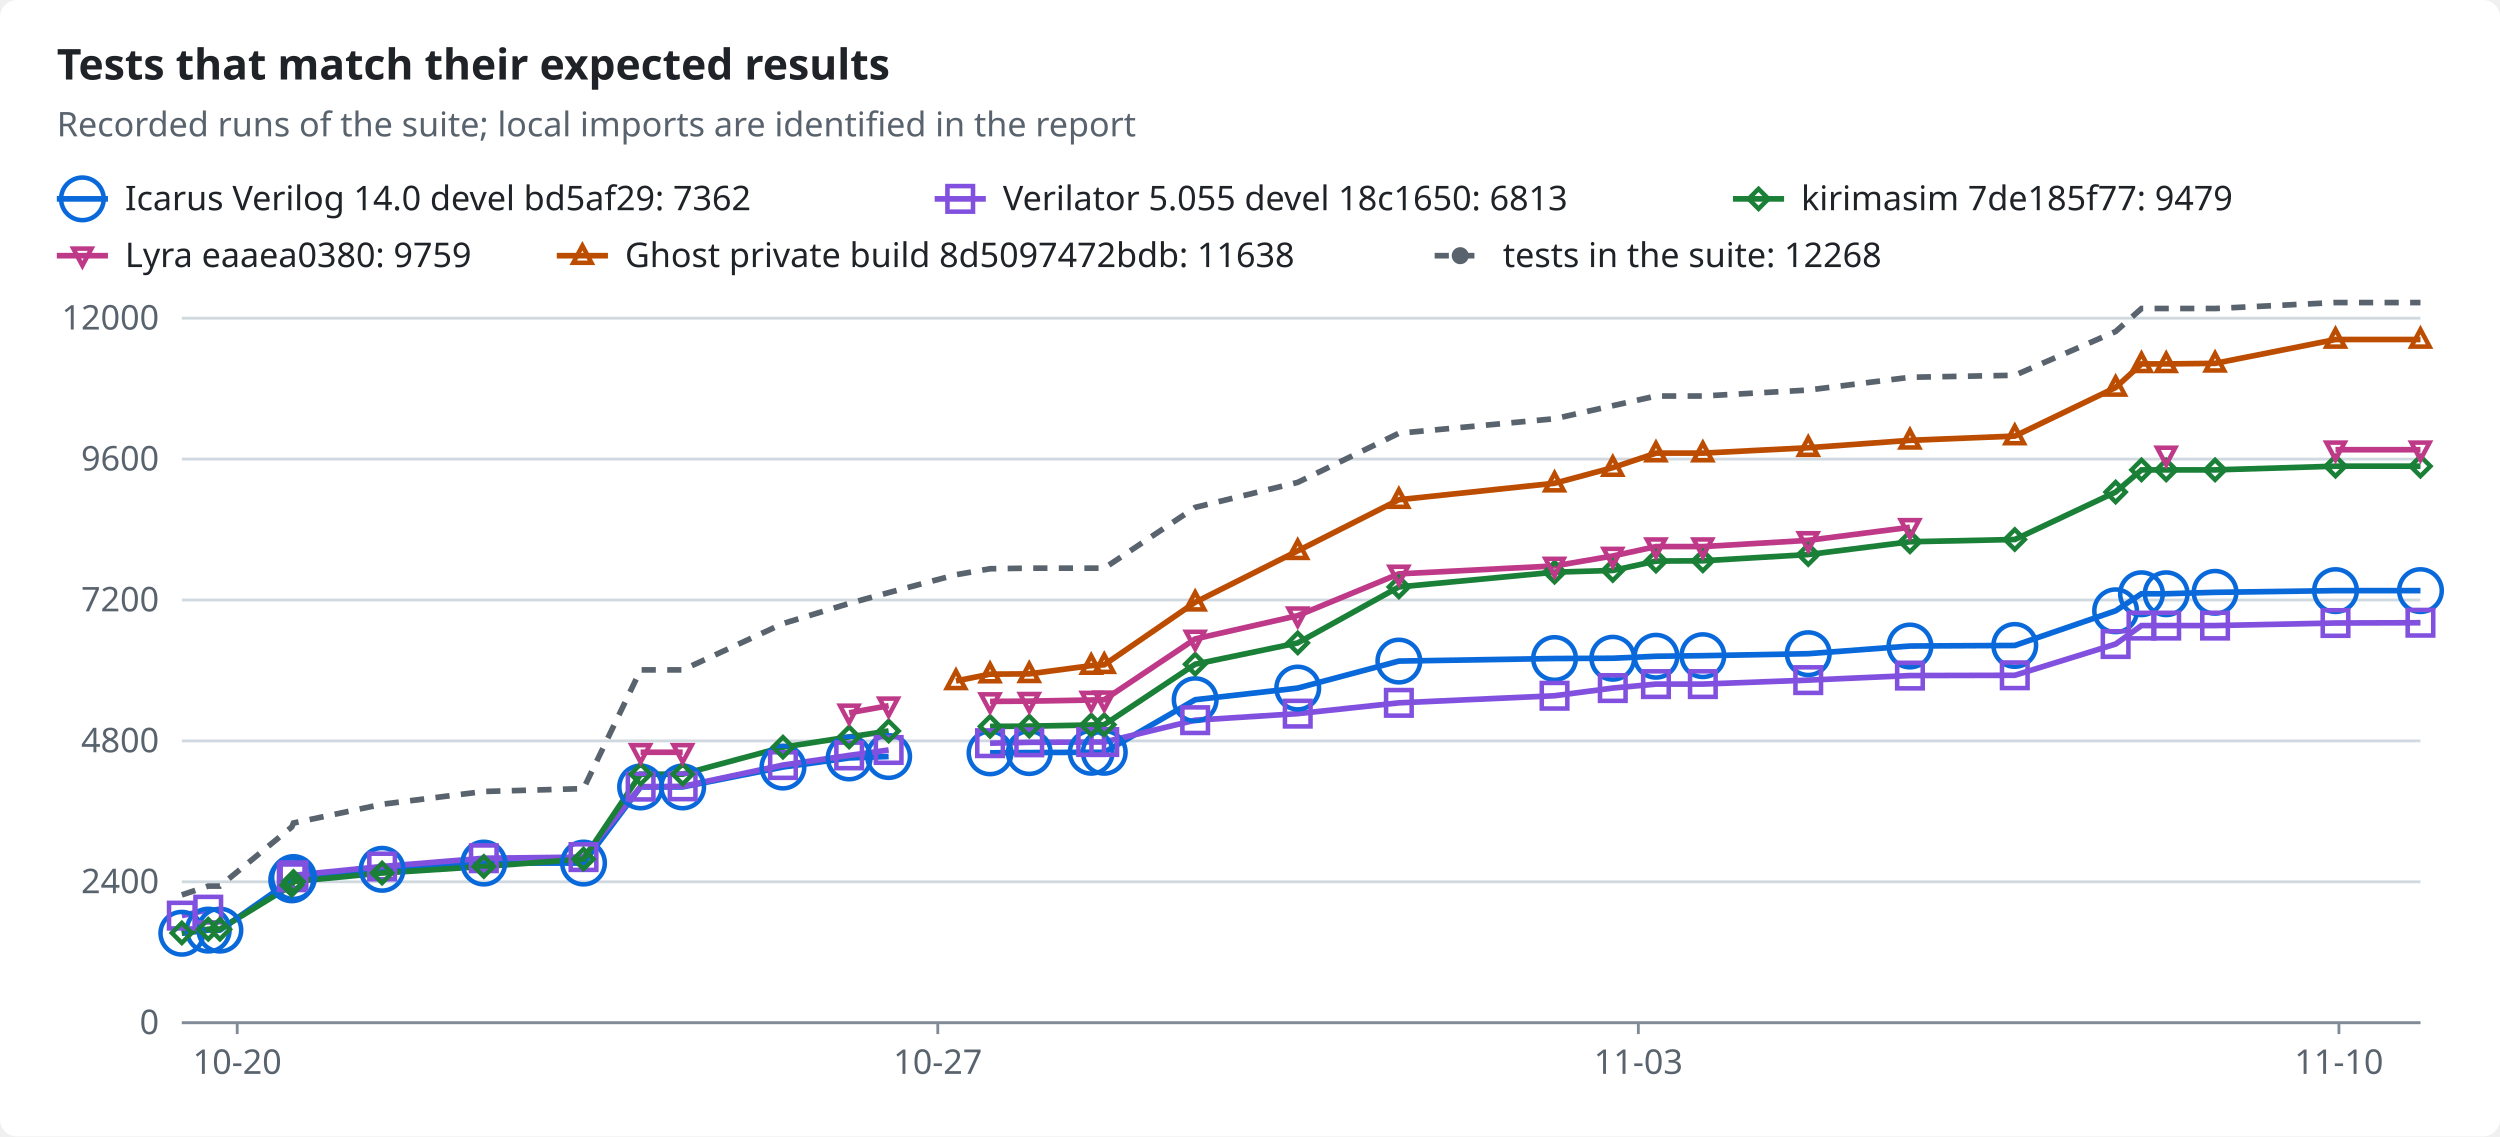
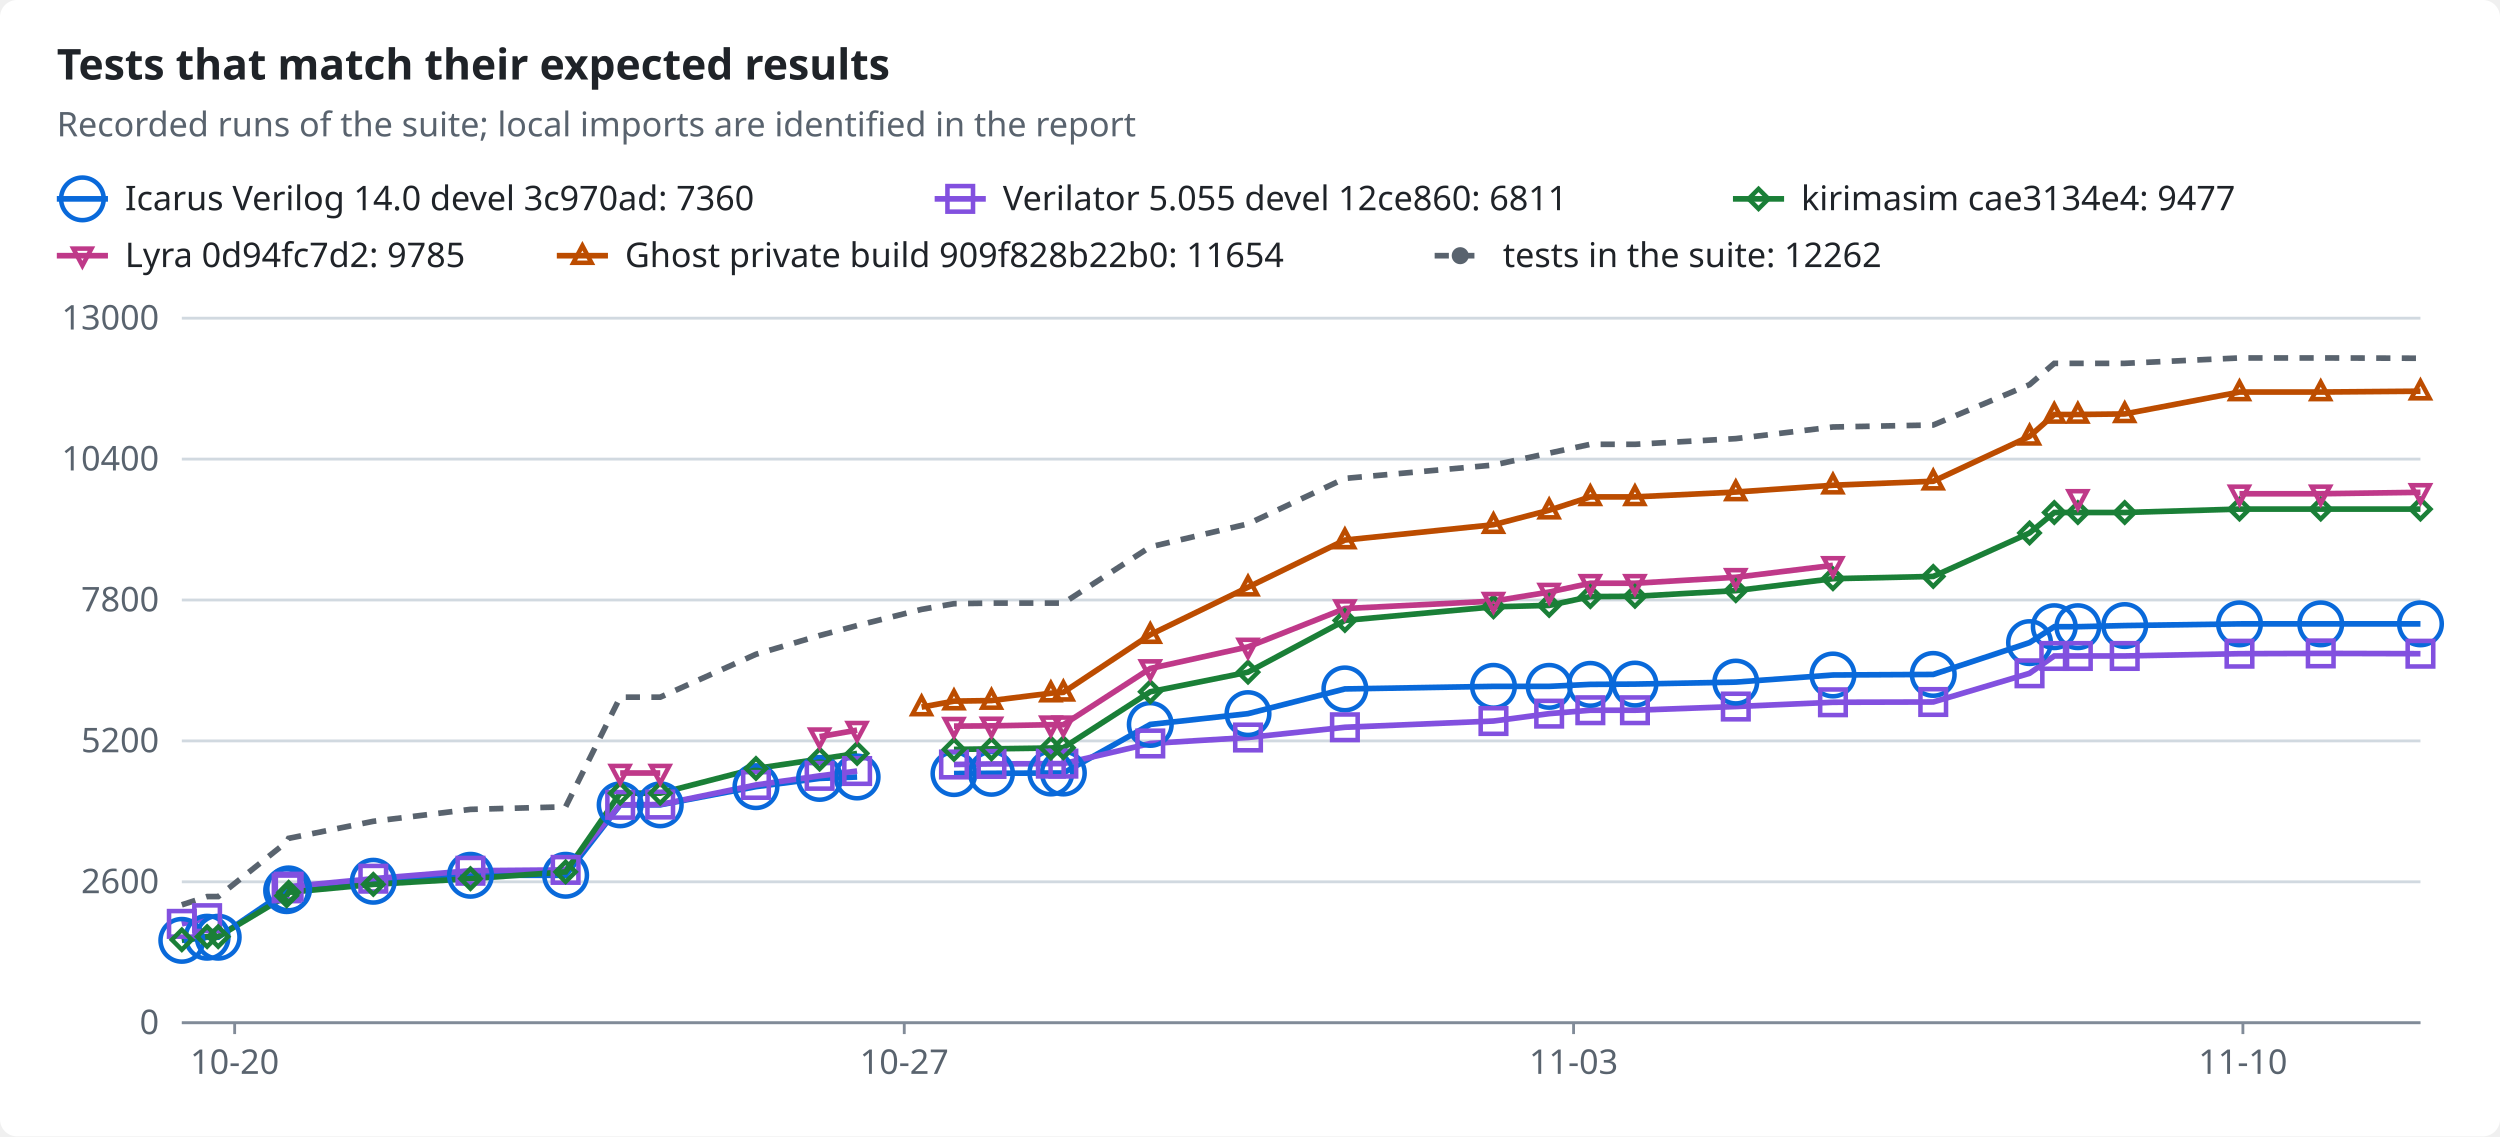
<svg xmlns="http://www.w3.org/2000/svg" width="880" height="400" viewBox="0 0 880 400" role="img">
  <style>text{font-family:-apple-system,BlinkMacSystemFont,"Segoe UI","Noto Sans",Helvetica,Arial,sans-serif;font-size:12px;fill:#1f2328;stroke:none}.bg{fill:#ffffff}.muted{fill:#59636e}.title{font-size:15px;font-weight:600}.grid{stroke:#d1d9e0;stroke-width:1}.axis{stroke:#818b98;stroke-width:1}.line{fill:none;stroke-width:2}.dashed{stroke-dasharray:5 4}.c-total{stroke:#59636e;fill:#59636e}.c-icarus{stroke:#0969da;fill:#0969da}.c-verilator{stroke:#8250df;fill:#8250df}.c-kirimasim{stroke:#1a7f37;fill:#1a7f37}.c-lyra{stroke:#bf3989;fill:#bf3989}.c-ghost{stroke:#bc4c00;fill:#bc4c00}.line{fill:none}.mk{fill:none;stroke-width:1.6}@media (prefers-color-scheme:dark){text{fill:#f0f6fc}.bg{fill:#0d1117}.muted{fill:#9198a1}.grid{stroke:#3d444d}.axis{stroke:#656c76}.c-total{stroke:#9198a1;fill:#9198a1}.c-icarus{stroke:#4493f8;fill:#4493f8}.c-verilator{stroke:#ab7df8;fill:#ab7df8}.c-kirimasim{stroke:#3fb950;fill:#3fb950}.c-lyra{stroke:#db61a2;fill:#db61a2}.c-ghost{stroke:#f0883e;fill:#f0883e}.line{fill:none}.mk{fill:none;stroke-width:1.6}}</style>
  <rect class="bg" width="880" height="400" rx="6" />
  <text x="20.0" y="28.0" class="title" text-anchor="start">Tests that match their expected results</text>
  <text x="20.0" y="48.0" class="muted" text-anchor="start">Recorded runs of the suite; local imports are identified in the report</text>
  <line class="line c-icarus" x1="20" x2="38" y1="70" y2="70" />
  <circle class="mk c-icarus" cx="29.0" cy="70.0" r="7.5" />
-   <text x="44.0" y="74.0" text-anchor="start">Icarus Verilog 14.0 devel bd5af29: 7362</text>
+   <text x="44.0" y="74.0" text-anchor="start">Icarus Verilog 14.0 devel 3c970ad: 7360</text>
  <line class="line c-verilator" x1="329" x2="347" y1="70" y2="70" />
  <rect class="mk c-verilator" x="333.5" y="65.5" width="9" height="9" />
-   <text x="353.0" y="74.0" text-anchor="start">Verilator 5.055 devel 18c1650: 6813</text>
+   <text x="353.0" y="74.0" text-anchor="start">Verilator 5.055 devel 12ce860: 6811</text>
  <line class="line c-kirimasim" x1="610" x2="628" y1="70" y2="70" />
  <polygon class="mk c-kirimasim" points="619.0,66.5 622.5,70.0 619.0,73.5 615.5,70.0" />
-   <text x="634.0" y="74.0" text-anchor="start">kirimasim 7de185f77: 9479</text>
+   <text x="634.0" y="74.0" text-anchor="start">kirimasim cae3134e4: 9477</text>
  <line class="line c-lyra" x1="20" x2="38" y1="90" y2="90" />
  <polygon class="mk c-lyra" points="29.0,93.5 32.2,87.5 25.8,87.5" />
-   <text x="44.0" y="94.0" text-anchor="start">Lyra eaaea0380: 9759</text>
+   <text x="44.0" y="94.0" text-anchor="start">Lyra 0d94fc7d2: 9785</text>
  <line class="line c-ghost" x1="196" x2="214" y1="90" y2="90" />
  <polygon class="mk c-ghost" points="205.0,86.5 208.2,92.5 201.8,92.5" />
-   <text x="220.0" y="94.0" text-anchor="start">Ghost private build 8d5097472bdb: 11638</text>
+   <text x="220.0" y="94.0" text-anchor="start">Ghost private build 909f828b22b0: 11654</text>
  <line class="line dashed c-total" x1="505" x2="523" y1="90" y2="90" />
  <circle class="c-total" cx="514.0" cy="90.0" r="2.5" />
-   <text x="529.0" y="94.0" text-anchor="start">tests in the suite: 12268</text>
+   <text x="529.0" y="94.0" text-anchor="start">tests in the suite: 12262</text>
  <line class="grid" x1="64" x2="852" y1="360.0" y2="360.0" />
  <text x="56.0" y="364.0" class="muted" text-anchor="end">0</text>
  <line class="grid" x1="64" x2="852" y1="310.4" y2="310.4" />
-   <text x="56.0" y="314.4" class="muted" text-anchor="end">2400</text>
+   <text x="56.0" y="314.4" class="muted" text-anchor="end">2600</text>
  <line class="grid" x1="64" x2="852" y1="260.8" y2="260.8" />
-   <text x="56.0" y="264.8" class="muted" text-anchor="end">4800</text>
+   <text x="56.0" y="264.8" class="muted" text-anchor="end">5200</text>
  <line class="grid" x1="64" x2="852" y1="211.2" y2="211.2" />
-   <text x="56.0" y="215.2" class="muted" text-anchor="end">7200</text>
+   <text x="56.0" y="215.2" class="muted" text-anchor="end">7800</text>
  <line class="grid" x1="64" x2="852" y1="161.6" y2="161.6" />
-   <text x="56.0" y="165.6" class="muted" text-anchor="end">9600</text>
+   <text x="56.0" y="165.6" class="muted" text-anchor="end">10400</text>
  <line class="grid" x1="64" x2="852" y1="112.0" y2="112.0" />
-   <text x="56.0" y="116.0" class="muted" text-anchor="end">12000</text>
+   <text x="56.0" y="116.0" class="muted" text-anchor="end">13000</text>
  <line class="axis" x1="64" x2="852" y1="360" y2="360" />
-   <line class="axis" x1="83.5" x2="83.5" y1="360" y2="364" />
-   <text x="83.5" y="378.0" class="muted" text-anchor="middle">10-20</text>
-   <line class="axis" x1="330.1" x2="330.1" y1="360" y2="364" />
-   <text x="330.1" y="378.0" class="muted" text-anchor="middle">10-27</text>
-   <line class="axis" x1="576.7" x2="576.7" y1="360" y2="364" />
-   <text x="576.7" y="378.0" class="muted" text-anchor="middle">11-03</text>
-   <line class="axis" x1="823.3" x2="823.3" y1="360" y2="364" />
-   <text x="823.3" y="378.0" class="muted" text-anchor="middle">11-10</text>
-   <polyline class="line c-icarus" points="64.0,328.5 73.3,327.4 77.4,327.4 102.7,309.7 103.3,308.9 134.5,306.0 170.3,303.8 205.4,303.8 225.5,277.0 240.3,277.0 275.6,270.0 298.9,266.8 312.8,266.3" />
-   <polyline class="line c-icarus" points="348.5,265.0 362.3,264.9 384.1,264.8 388.7,264.8 420.7,246.3 456.8,242.2 492.4,232.7 547.2,231.8 567.7,231.7 582.9,231.0 599.4,230.8 636.5,230.1 672.3,227.4 709.2,227.2 744.7,215.0 753.8,209.0 762.5,209.0 779.7,208.5 822.1,207.9 852.0,207.9" />
-   <polyline class="line c-verilator" points="64.0,322.3 73.3,320.2" />
-   <polyline class="line c-verilator" points="102.7,308.8 103.3,308.1 134.5,305.0 170.3,302.1 205.4,301.7 225.5,276.9 240.3,276.8 275.6,269.3 298.9,265.9 312.8,264.0" />
-   <polyline class="line c-verilator" points="348.5,261.6 362.3,261.3 384.1,261.2 388.7,261.2 420.7,253.5 456.8,251.2 492.4,247.4 547.2,244.9 567.7,242.2 582.9,240.8 599.4,240.8 636.5,239.4 672.3,237.8 709.2,237.7 744.7,226.7 753.8,220.2 762.5,220.2 779.7,220.2 822.1,219.3 852.0,219.2" />
-   <polyline class="line c-kirimasim" points="64.0,328.4 73.3,327.1 77.4,327.1 102.7,311.6 103.3,310.3 134.5,307.3 170.3,305.0 205.4,302.4 225.5,272.5 240.3,272.5 275.6,263.0 298.9,259.4 312.8,257.3" />
-   <polyline class="line c-kirimasim" points="348.5,255.7 362.3,255.6 384.1,255.2 388.7,255.1 420.7,233.8 456.8,226.3 492.4,206.6 547.2,201.4 567.7,200.8 582.9,197.5 599.4,197.4 636.5,195.2 672.3,190.7 709.2,189.9 744.7,173.2 753.8,165.4 762.5,165.4 779.7,165.4 822.1,164.1 852.0,164.1" />
-   <polyline class="line c-lyra" points="225.5,264.8 240.3,264.8" />
-   <polyline class="line c-lyra" points="298.9,250.9 312.8,248.4" />
-   <polyline class="line c-lyra" points="348.5,246.9 362.3,246.8 384.1,246.4 388.7,246.3 420.7,224.9 456.8,216.7 492.4,202.0 547.2,199.2 567.7,195.7 582.9,192.4 599.4,192.4 636.5,190.2 672.3,185.6" />
-   <polyline class="line c-lyra" points="822.1,158.3 852.0,158.3" />
-   <polyline class="line c-ghost" points="336.5,239.7 348.5,237.3 362.3,237.2 384.1,234.3 388.7,234.0 420.7,212.0 456.8,193.9 492.4,175.9 547.2,170.1 567.7,164.6 582.9,159.5 599.4,159.5 636.5,157.6 672.3,155.0 709.2,153.5 744.7,136.4 753.8,128.1 762.5,128.1 779.7,127.9 822.1,119.5 852.0,119.5" />
-   <polyline class="line dashed c-total" points="64.0,315.0 73.3,311.9 77.4,311.9 102.7,291.1 103.3,289.7 134.5,283.1 170.3,278.6 205.4,277.6 225.5,235.8 240.3,235.8 275.6,219.5 298.9,212.4 312.8,208.6 336.5,202.3 348.5,200.2 362.3,200.0 384.1,200.0 388.7,200.0 420.7,178.6 456.8,169.8 492.4,152.5 547.2,147.4 567.7,142.8 582.9,139.4 599.4,139.4 636.5,137.3 672.3,132.8 709.2,132.1 744.7,116.7 753.8,108.6 762.5,108.6 779.7,108.6 822.1,106.5 852.0,106.5" />
-   <circle class="mk c-icarus" cx="64.0" cy="328.5" r="7.5" />
-   <circle class="mk c-icarus" cx="73.3" cy="327.4" r="7.5" />
-   <circle class="mk c-icarus" cx="77.4" cy="327.4" r="7.5" />
-   <circle class="mk c-icarus" cx="102.7" cy="309.7" r="7.5" />
-   <circle class="mk c-icarus" cx="103.3" cy="308.9" r="7.5" />
-   <circle class="mk c-icarus" cx="134.5" cy="306.0" r="7.5" />
-   <circle class="mk c-icarus" cx="170.3" cy="303.8" r="7.5" />
-   <circle class="mk c-icarus" cx="205.4" cy="303.8" r="7.5" />
-   <circle class="mk c-icarus" cx="225.5" cy="277.0" r="7.5" />
-   <circle class="mk c-icarus" cx="240.3" cy="277.0" r="7.5" />
-   <circle class="mk c-icarus" cx="275.6" cy="270.0" r="7.5" />
-   <circle class="mk c-icarus" cx="298.9" cy="266.8" r="7.5" />
-   <circle class="mk c-icarus" cx="312.8" cy="266.3" r="7.5" />
-   <circle class="mk c-icarus" cx="348.5" cy="265.0" r="7.5" />
-   <circle class="mk c-icarus" cx="362.3" cy="264.9" r="7.5" />
-   <circle class="mk c-icarus" cx="384.1" cy="264.8" r="7.5" />
-   <circle class="mk c-icarus" cx="388.7" cy="264.8" r="7.5" />
-   <circle class="mk c-icarus" cx="420.7" cy="246.3" r="7.5" />
-   <circle class="mk c-icarus" cx="456.8" cy="242.2" r="7.5" />
-   <circle class="mk c-icarus" cx="492.4" cy="232.7" r="7.5" />
-   <circle class="mk c-icarus" cx="547.2" cy="231.8" r="7.5" />
-   <circle class="mk c-icarus" cx="567.7" cy="231.7" r="7.5" />
-   <circle class="mk c-icarus" cx="582.9" cy="231.0" r="7.5" />
-   <circle class="mk c-icarus" cx="599.4" cy="230.8" r="7.5" />
-   <circle class="mk c-icarus" cx="636.5" cy="230.1" r="7.5" />
-   <circle class="mk c-icarus" cx="672.3" cy="227.4" r="7.5" />
-   <circle class="mk c-icarus" cx="709.2" cy="227.2" r="7.5" />
-   <circle class="mk c-icarus" cx="744.7" cy="215.0" r="7.5" />
-   <circle class="mk c-icarus" cx="753.8" cy="209.0" r="7.5" />
-   <circle class="mk c-icarus" cx="762.5" cy="209.0" r="7.5" />
-   <circle class="mk c-icarus" cx="779.7" cy="208.5" r="7.5" />
-   <circle class="mk c-icarus" cx="822.1" cy="207.9" r="7.5" />
-   <circle class="mk c-icarus" cx="852.0" cy="207.9" r="7.5" />
-   <rect class="mk c-verilator" x="59.5" y="317.8" width="9" height="9" />
-   <rect class="mk c-verilator" x="68.8" y="315.7" width="9" height="9" />
-   <rect class="mk c-verilator" x="98.2" y="304.3" width="9" height="9" />
-   <rect class="mk c-verilator" x="98.8" y="303.6" width="9" height="9" />
-   <rect class="mk c-verilator" x="130.0" y="300.5" width="9" height="9" />
-   <rect class="mk c-verilator" x="165.8" y="297.6" width="9" height="9" />
-   <rect class="mk c-verilator" x="200.9" y="297.2" width="9" height="9" />
-   <rect class="mk c-verilator" x="221.0" y="272.4" width="9" height="9" />
-   <rect class="mk c-verilator" x="235.8" y="272.3" width="9" height="9" />
-   <rect class="mk c-verilator" x="271.1" y="264.8" width="9" height="9" />
-   <rect class="mk c-verilator" x="294.4" y="261.4" width="9" height="9" />
-   <rect class="mk c-verilator" x="308.3" y="259.5" width="9" height="9" />
-   <rect class="mk c-verilator" x="344.0" y="257.1" width="9" height="9" />
-   <rect class="mk c-verilator" x="357.8" y="256.8" width="9" height="9" />
-   <rect class="mk c-verilator" x="379.6" y="256.7" width="9" height="9" />
-   <rect class="mk c-verilator" x="384.2" y="256.7" width="9" height="9" />
-   <rect class="mk c-verilator" x="416.2" y="249.0" width="9" height="9" />
-   <rect class="mk c-verilator" x="452.3" y="246.7" width="9" height="9" />
-   <rect class="mk c-verilator" x="487.9" y="242.9" width="9" height="9" />
-   <rect class="mk c-verilator" x="542.7" y="240.4" width="9" height="9" />
-   <rect class="mk c-verilator" x="563.2" y="237.7" width="9" height="9" />
-   <rect class="mk c-verilator" x="578.4" y="236.3" width="9" height="9" />
-   <rect class="mk c-verilator" x="594.9" y="236.3" width="9" height="9" />
-   <rect class="mk c-verilator" x="632.0" y="234.9" width="9" height="9" />
-   <rect class="mk c-verilator" x="667.8" y="233.3" width="9" height="9" />
-   <rect class="mk c-verilator" x="704.7" y="233.2" width="9" height="9" />
-   <rect class="mk c-verilator" x="740.2" y="222.2" width="9" height="9" />
-   <rect class="mk c-verilator" x="749.3" y="215.7" width="9" height="9" />
-   <rect class="mk c-verilator" x="758.0" y="215.7" width="9" height="9" />
-   <rect class="mk c-verilator" x="775.2" y="215.7" width="9" height="9" />
-   <rect class="mk c-verilator" x="817.6" y="214.8" width="9" height="9" />
-   <rect class="mk c-verilator" x="847.5" y="214.7" width="9" height="9" />
-   <polygon class="mk c-kirimasim" points="64.0,324.9 67.5,328.4 64.0,331.9 60.5,328.4" />
-   <polygon class="mk c-kirimasim" points="73.3,323.6 76.8,327.1 73.3,330.6 69.8,327.1" />
-   <polygon class="mk c-kirimasim" points="77.4,323.6 80.9,327.1 77.4,330.6 73.9,327.1" />
-   <polygon class="mk c-kirimasim" points="102.7,308.1 106.2,311.6 102.7,315.1 99.2,311.6" />
-   <polygon class="mk c-kirimasim" points="103.3,306.8 106.8,310.3 103.3,313.8 99.8,310.3" />
-   <polygon class="mk c-kirimasim" points="134.5,303.8 138.0,307.3 134.5,310.8 131.0,307.3" />
-   <polygon class="mk c-kirimasim" points="170.3,301.5 173.8,305.0 170.3,308.5 166.8,305.0" />
-   <polygon class="mk c-kirimasim" points="205.4,298.9 208.9,302.4 205.4,305.9 201.9,302.4" />
-   <polygon class="mk c-kirimasim" points="225.5,269.0 229.0,272.5 225.5,276.0 222.0,272.5" />
-   <polygon class="mk c-kirimasim" points="240.3,269.0 243.8,272.5 240.3,276.0 236.8,272.5" />
-   <polygon class="mk c-kirimasim" points="275.6,259.5 279.1,263.0 275.6,266.5 272.1,263.0" />
-   <polygon class="mk c-kirimasim" points="298.9,255.9 302.4,259.4 298.9,262.9 295.4,259.4" />
-   <polygon class="mk c-kirimasim" points="312.8,253.8 316.3,257.3 312.8,260.8 309.3,257.3" />
-   <polygon class="mk c-kirimasim" points="348.5,252.2 352.0,255.7 348.5,259.2 345.0,255.7" />
-   <polygon class="mk c-kirimasim" points="362.3,252.1 365.8,255.6 362.3,259.1 358.8,255.6" />
-   <polygon class="mk c-kirimasim" points="384.1,251.7 387.6,255.2 384.1,258.7 380.6,255.2" />
-   <polygon class="mk c-kirimasim" points="388.7,251.6 392.2,255.1 388.7,258.6 385.2,255.1" />
-   <polygon class="mk c-kirimasim" points="420.7,230.3 424.2,233.8 420.7,237.3 417.2,233.8" />
-   <polygon class="mk c-kirimasim" points="456.8,222.8 460.3,226.3 456.8,229.8 453.3,226.3" />
-   <polygon class="mk c-kirimasim" points="492.4,203.1 495.9,206.6 492.4,210.1 488.9,206.6" />
-   <polygon class="mk c-kirimasim" points="547.2,197.9 550.7,201.4 547.2,204.9 543.7,201.4" />
-   <polygon class="mk c-kirimasim" points="567.7,197.3 571.2,200.8 567.7,204.3 564.2,200.8" />
-   <polygon class="mk c-kirimasim" points="582.9,194.0 586.4,197.5 582.9,201.0 579.4,197.5" />
-   <polygon class="mk c-kirimasim" points="599.4,193.9 602.9,197.4 599.4,200.9 595.9,197.4" />
-   <polygon class="mk c-kirimasim" points="636.5,191.7 640.0,195.2 636.5,198.7 633.0,195.2" />
-   <polygon class="mk c-kirimasim" points="672.3,187.2 675.8,190.7 672.3,194.2 668.8,190.7" />
-   <polygon class="mk c-kirimasim" points="709.2,186.4 712.7,189.9 709.2,193.4 705.7,189.9" />
-   <polygon class="mk c-kirimasim" points="744.7,169.7 748.2,173.2 744.7,176.7 741.2,173.2" />
-   <polygon class="mk c-kirimasim" points="753.8,161.9 757.3,165.4 753.8,168.9 750.3,165.4" />
-   <polygon class="mk c-kirimasim" points="762.5,161.9 766.0,165.4 762.5,168.9 759.0,165.4" />
-   <polygon class="mk c-kirimasim" points="779.7,161.9 783.2,165.4 779.7,168.9 776.2,165.4" />
-   <polygon class="mk c-kirimasim" points="822.1,160.6 825.6,164.1 822.1,167.6 818.6,164.1" />
-   <polygon class="mk c-kirimasim" points="852.0,160.6 855.5,164.1 852.0,167.6 848.5,164.1" />
-   <polygon class="mk c-lyra" points="225.5,268.3 228.7,262.3 222.3,262.3" />
-   <polygon class="mk c-lyra" points="240.3,268.3 243.5,262.3 237.1,262.3" />
-   <polygon class="mk c-lyra" points="298.9,254.4 302.1,248.4 295.7,248.4" />
-   <polygon class="mk c-lyra" points="312.8,251.9 316.0,245.9 309.6,245.9" />
-   <polygon class="mk c-lyra" points="348.5,250.4 351.7,244.4 345.3,244.4" />
-   <polygon class="mk c-lyra" points="362.3,250.3 365.5,244.3 359.1,244.3" />
-   <polygon class="mk c-lyra" points="384.1,249.9 387.3,243.9 380.9,243.9" />
-   <polygon class="mk c-lyra" points="388.7,249.8 391.9,243.8 385.5,243.8" />
-   <polygon class="mk c-lyra" points="420.7,228.4 423.9,222.4 417.5,222.4" />
-   <polygon class="mk c-lyra" points="456.8,220.2 460.0,214.2 453.6,214.2" />
-   <polygon class="mk c-lyra" points="492.4,205.5 495.6,199.5 489.2,199.5" />
-   <polygon class="mk c-lyra" points="547.2,202.7 550.4,196.7 544.0,196.7" />
-   <polygon class="mk c-lyra" points="567.7,199.2 570.9,193.2 564.5,193.2" />
-   <polygon class="mk c-lyra" points="582.9,195.9 586.1,189.9 579.7,189.9" />
-   <polygon class="mk c-lyra" points="599.4,195.9 602.6,189.9 596.2,189.9" />
-   <polygon class="mk c-lyra" points="636.5,193.7 639.7,187.7 633.3,187.7" />
-   <polygon class="mk c-lyra" points="672.3,189.1 675.5,183.1 669.1,183.1" />
-   <polygon class="mk c-lyra" points="762.5,163.6 765.7,157.6 759.3,157.6" />
-   <polygon class="mk c-lyra" points="822.1,161.8 825.3,155.8 818.9,155.8" />
-   <polygon class="mk c-lyra" points="852.0,161.8 855.2,155.8 848.8,155.8" />
-   <polygon class="mk c-ghost" points="336.5,236.2 339.7,242.2 333.3,242.2" />
-   <polygon class="mk c-ghost" points="348.5,233.8 351.7,239.8 345.3,239.8" />
-   <polygon class="mk c-ghost" points="362.3,233.7 365.5,239.7 359.1,239.7" />
-   <polygon class="mk c-ghost" points="384.1,230.8 387.3,236.8 380.9,236.8" />
-   <polygon class="mk c-ghost" points="388.7,230.5 391.9,236.5 385.5,236.5" />
-   <polygon class="mk c-ghost" points="420.7,208.5 423.9,214.5 417.5,214.5" />
-   <polygon class="mk c-ghost" points="456.8,190.4 460.0,196.4 453.6,196.4" />
-   <polygon class="mk c-ghost" points="492.4,172.4 495.6,178.4 489.2,178.4" />
-   <polygon class="mk c-ghost" points="547.2,166.6 550.4,172.6 544.0,172.6" />
-   <polygon class="mk c-ghost" points="567.7,161.1 570.9,167.1 564.5,167.1" />
-   <polygon class="mk c-ghost" points="582.9,156.0 586.1,162.0 579.7,162.0" />
-   <polygon class="mk c-ghost" points="599.4,156.0 602.6,162.0 596.2,162.0" />
-   <polygon class="mk c-ghost" points="636.5,154.1 639.7,160.1 633.3,160.1" />
-   <polygon class="mk c-ghost" points="672.3,151.5 675.5,157.5 669.1,157.5" />
-   <polygon class="mk c-ghost" points="709.2,150.0 712.4,156.0 706.0,156.0" />
-   <polygon class="mk c-ghost" points="744.7,132.9 747.9,138.9 741.5,138.9" />
-   <polygon class="mk c-ghost" points="753.8,124.6 757.0,130.6 750.6,130.6" />
-   <polygon class="mk c-ghost" points="762.5,124.6 765.7,130.6 759.3,130.6" />
-   <polygon class="mk c-ghost" points="779.7,124.4 782.9,130.4 776.5,130.4" />
-   <polygon class="mk c-ghost" points="822.1,116.0 825.3,122.0 818.9,122.0" />
-   <polygon class="mk c-ghost" points="852.0,116.0 855.2,122.0 848.8,122.0" />
+   <line class="axis" x1="82.6" x2="82.6" y1="360" y2="364" />
+   <text x="82.6" y="378.0" class="muted" text-anchor="middle">10-20</text>
+   <line class="axis" x1="318.3" x2="318.3" y1="360" y2="364" />
+   <text x="318.3" y="378.0" class="muted" text-anchor="middle">10-27</text>
+   <line class="axis" x1="553.9" x2="553.9" y1="360" y2="364" />
+   <text x="553.9" y="378.0" class="muted" text-anchor="middle">11-03</text>
+   <line class="axis" x1="789.5" x2="789.5" y1="360" y2="364" />
+   <text x="789.5" y="378.0" class="muted" text-anchor="middle">11-10</text>
+   <polyline class="line c-icarus" points="64.0,331.0 72.9,329.9 76.8,329.9 100.9,313.5 101.6,312.9 131.4,310.2 165.6,308.1 199.1,308.1 218.3,283.3 232.4,283.3 266.1,276.9 288.5,274.0 301.7,273.5" />
+   <polyline class="line c-icarus" points="335.8,272.3 349.0,272.2 369.9,272.1 374.3,272.1 404.9,255.0 439.3,251.2 473.4,242.5 525.7,241.6 545.3,241.6 559.8,240.9 575.5,240.8 611.0,240.1 645.2,237.6 680.5,237.4 714.4,226.2 723.1,220.6 731.4,220.6 747.9,220.2 788.3,219.6 816.9,219.6 852.0,219.6" />
+   <polyline class="line c-verilator" points="64.0,325.2 72.9,323.2" />
+   <polyline class="line c-verilator" points="100.9,312.7 101.6,312.1 131.4,309.3 165.6,306.5 199.1,306.2 218.3,283.3 232.4,283.2 266.1,276.3 288.5,273.1 301.7,271.4" />
+   <polyline class="line c-verilator" points="335.8,269.1 349.0,268.9 369.9,268.8 374.3,268.8 404.9,261.7 439.3,259.6 473.4,256.0 525.7,253.8 545.3,251.2 559.8,250.0 575.5,250.0 611.0,248.7 645.2,247.2 680.5,247.1 714.4,237.0 723.1,230.9 731.4,230.9 747.9,230.9 788.3,230.1 816.9,230.0 852.0,230.1" />
+   <polyline class="line c-kirimasim" points="64.0,330.8 72.9,329.7 76.8,329.7 100.9,315.3 101.6,314.1 131.4,311.3 165.6,309.3 199.1,306.9 218.3,279.2 232.4,279.2 266.1,270.5 288.5,267.2 301.7,265.2" />
+   <polyline class="line c-kirimasim" points="335.8,263.8 349.0,263.6 369.9,263.3 374.3,263.2 404.9,243.5 439.3,236.6 473.4,218.4 525.7,213.6 545.3,213.1 559.8,210.0 575.5,209.9 611.0,207.9 645.2,203.7 680.5,202.9 714.4,187.6 723.1,180.4 731.4,180.4 747.9,180.4 788.3,179.2 816.9,179.2 852.0,179.2" />
+   <polyline class="line c-lyra" points="218.3,272.1 232.4,272.1" />
+   <polyline class="line c-lyra" points="288.5,259.3 301.7,257.0" />
+   <polyline class="line c-lyra" points="335.8,255.6 349.0,255.5 369.9,255.1 374.3,255.1 404.9,235.3 439.3,227.7 473.4,214.2 525.7,211.6 545.3,208.4 559.8,205.3 575.5,205.3 611.0,203.2 645.2,199.0" />
+   <polyline class="line c-lyra" points="788.3,173.8 816.9,173.8 852.0,173.3" />
+   <polyline class="line c-ghost" points="324.4,248.9 335.8,246.8 349.0,246.6 369.9,244.0 374.3,243.7 404.9,223.4 439.3,206.7 473.4,190.1 525.7,184.7 545.3,179.6 559.8,174.9 575.5,174.9 611.0,173.2 645.2,170.8 680.5,169.4 714.4,153.6 723.1,145.9 731.4,145.9 747.9,145.7 788.3,138.0 816.9,138.0 852.0,137.7" />
+   <polyline class="line dashed c-total" points="64.0,318.5 72.9,315.6 76.8,315.6 100.9,296.4 101.6,295.1 131.4,289.1 165.6,284.9 199.1,284.0 218.3,245.4 232.4,245.4 266.1,230.3 288.5,223.7 301.7,220.2 324.4,214.5 335.8,212.5 349.0,212.3 369.9,212.3 374.3,212.3 404.9,192.5 439.3,184.4 473.4,168.4 525.7,163.7 545.3,159.5 559.8,156.4 575.5,156.4 611.0,154.4 645.2,150.3 680.5,149.6 714.4,135.4 723.1,127.9 731.4,127.9 747.9,127.9 788.3,126.0 816.9,126.0 852.0,126.1" />
+   <circle class="mk c-icarus" cx="64.0" cy="331.0" r="7.5" />
+   <circle class="mk c-icarus" cx="72.9" cy="329.9" r="7.5" />
+   <circle class="mk c-icarus" cx="76.8" cy="329.9" r="7.5" />
+   <circle class="mk c-icarus" cx="100.9" cy="313.5" r="7.5" />
+   <circle class="mk c-icarus" cx="101.6" cy="312.9" r="7.5" />
+   <circle class="mk c-icarus" cx="131.4" cy="310.2" r="7.5" />
+   <circle class="mk c-icarus" cx="165.6" cy="308.1" r="7.5" />
+   <circle class="mk c-icarus" cx="199.1" cy="308.1" r="7.5" />
+   <circle class="mk c-icarus" cx="218.3" cy="283.3" r="7.5" />
+   <circle class="mk c-icarus" cx="232.4" cy="283.3" r="7.5" />
+   <circle class="mk c-icarus" cx="266.1" cy="276.9" r="7.5" />
+   <circle class="mk c-icarus" cx="288.5" cy="274.0" r="7.5" />
+   <circle class="mk c-icarus" cx="301.7" cy="273.5" r="7.5" />
+   <circle class="mk c-icarus" cx="335.8" cy="272.3" r="7.5" />
+   <circle class="mk c-icarus" cx="349.0" cy="272.2" r="7.5" />
+   <circle class="mk c-icarus" cx="369.9" cy="272.1" r="7.5" />
+   <circle class="mk c-icarus" cx="374.3" cy="272.1" r="7.5" />
+   <circle class="mk c-icarus" cx="404.9" cy="255.0" r="7.5" />
+   <circle class="mk c-icarus" cx="439.3" cy="251.2" r="7.5" />
+   <circle class="mk c-icarus" cx="473.4" cy="242.5" r="7.5" />
+   <circle class="mk c-icarus" cx="525.7" cy="241.6" r="7.5" />
+   <circle class="mk c-icarus" cx="545.3" cy="241.6" r="7.5" />
+   <circle class="mk c-icarus" cx="559.8" cy="240.9" r="7.5" />
+   <circle class="mk c-icarus" cx="575.5" cy="240.8" r="7.5" />
+   <circle class="mk c-icarus" cx="611.0" cy="240.1" r="7.5" />
+   <circle class="mk c-icarus" cx="645.2" cy="237.6" r="7.5" />
+   <circle class="mk c-icarus" cx="680.5" cy="237.4" r="7.5" />
+   <circle class="mk c-icarus" cx="714.4" cy="226.2" r="7.5" />
+   <circle class="mk c-icarus" cx="723.1" cy="220.6" r="7.5" />
+   <circle class="mk c-icarus" cx="731.4" cy="220.6" r="7.5" />
+   <circle class="mk c-icarus" cx="747.9" cy="220.2" r="7.5" />
+   <circle class="mk c-icarus" cx="788.3" cy="219.6" r="7.5" />
+   <circle class="mk c-icarus" cx="816.9" cy="219.6" r="7.5" />
+   <circle class="mk c-icarus" cx="852.0" cy="219.6" r="7.5" />
+   <rect class="mk c-verilator" x="59.5" y="320.7" width="9" height="9" />
+   <rect class="mk c-verilator" x="68.4" y="318.7" width="9" height="9" />
+   <rect class="mk c-verilator" x="96.4" y="308.2" width="9" height="9" />
+   <rect class="mk c-verilator" x="97.1" y="307.6" width="9" height="9" />
+   <rect class="mk c-verilator" x="126.9" y="304.8" width="9" height="9" />
+   <rect class="mk c-verilator" x="161.1" y="302.0" width="9" height="9" />
+   <rect class="mk c-verilator" x="194.6" y="301.7" width="9" height="9" />
+   <rect class="mk c-verilator" x="213.8" y="278.8" width="9" height="9" />
+   <rect class="mk c-verilator" x="227.9" y="278.7" width="9" height="9" />
+   <rect class="mk c-verilator" x="261.6" y="271.8" width="9" height="9" />
+   <rect class="mk c-verilator" x="284.0" y="268.6" width="9" height="9" />
+   <rect class="mk c-verilator" x="297.2" y="266.9" width="9" height="9" />
+   <rect class="mk c-verilator" x="331.3" y="264.6" width="9" height="9" />
+   <rect class="mk c-verilator" x="344.5" y="264.4" width="9" height="9" />
+   <rect class="mk c-verilator" x="365.4" y="264.3" width="9" height="9" />
+   <rect class="mk c-verilator" x="369.8" y="264.3" width="9" height="9" />
+   <rect class="mk c-verilator" x="400.4" y="257.2" width="9" height="9" />
+   <rect class="mk c-verilator" x="434.8" y="255.1" width="9" height="9" />
+   <rect class="mk c-verilator" x="468.9" y="251.5" width="9" height="9" />
+   <rect class="mk c-verilator" x="521.2" y="249.3" width="9" height="9" />
+   <rect class="mk c-verilator" x="540.8" y="246.7" width="9" height="9" />
+   <rect class="mk c-verilator" x="555.3" y="245.5" width="9" height="9" />
+   <rect class="mk c-verilator" x="571.0" y="245.5" width="9" height="9" />
+   <rect class="mk c-verilator" x="606.5" y="244.2" width="9" height="9" />
+   <rect class="mk c-verilator" x="640.7" y="242.7" width="9" height="9" />
+   <rect class="mk c-verilator" x="676.0" y="242.6" width="9" height="9" />
+   <rect class="mk c-verilator" x="709.9" y="232.5" width="9" height="9" />
+   <rect class="mk c-verilator" x="718.6" y="226.4" width="9" height="9" />
+   <rect class="mk c-verilator" x="726.9" y="226.4" width="9" height="9" />
+   <rect class="mk c-verilator" x="743.4" y="226.4" width="9" height="9" />
+   <rect class="mk c-verilator" x="783.8" y="225.6" width="9" height="9" />
+   <rect class="mk c-verilator" x="812.4" y="225.5" width="9" height="9" />
+   <rect class="mk c-verilator" x="847.5" y="225.6" width="9" height="9" />
+   <polygon class="mk c-kirimasim" points="64.0,327.3 67.5,330.8 64.0,334.3 60.5,330.8" />
+   <polygon class="mk c-kirimasim" points="72.9,326.2 76.4,329.7 72.9,333.2 69.4,329.7" />
+   <polygon class="mk c-kirimasim" points="76.8,326.2 80.3,329.7 76.8,333.2 73.3,329.7" />
+   <polygon class="mk c-kirimasim" points="100.9,311.8 104.4,315.3 100.9,318.8 97.4,315.3" />
+   <polygon class="mk c-kirimasim" points="101.6,310.6 105.1,314.1 101.6,317.6 98.1,314.1" />
+   <polygon class="mk c-kirimasim" points="131.4,307.8 134.9,311.3 131.4,314.8 127.9,311.3" />
+   <polygon class="mk c-kirimasim" points="165.6,305.8 169.1,309.3 165.6,312.8 162.1,309.3" />
+   <polygon class="mk c-kirimasim" points="199.1,303.4 202.6,306.9 199.1,310.4 195.6,306.9" />
+   <polygon class="mk c-kirimasim" points="218.3,275.7 221.8,279.2 218.3,282.7 214.8,279.2" />
+   <polygon class="mk c-kirimasim" points="232.4,275.7 235.9,279.2 232.4,282.7 228.9,279.2" />
+   <polygon class="mk c-kirimasim" points="266.1,267.0 269.6,270.5 266.1,274.0 262.6,270.5" />
+   <polygon class="mk c-kirimasim" points="288.5,263.7 292.0,267.2 288.5,270.7 285.0,267.2" />
+   <polygon class="mk c-kirimasim" points="301.7,261.7 305.2,265.2 301.7,268.7 298.2,265.2" />
+   <polygon class="mk c-kirimasim" points="335.8,260.3 339.3,263.8 335.8,267.3 332.3,263.8" />
+   <polygon class="mk c-kirimasim" points="349.0,260.1 352.5,263.6 349.0,267.1 345.5,263.6" />
+   <polygon class="mk c-kirimasim" points="369.9,259.8 373.4,263.3 369.9,266.8 366.4,263.3" />
+   <polygon class="mk c-kirimasim" points="374.3,259.7 377.8,263.2 374.3,266.7 370.8,263.2" />
+   <polygon class="mk c-kirimasim" points="404.9,240.0 408.4,243.5 404.9,247.0 401.4,243.5" />
+   <polygon class="mk c-kirimasim" points="439.3,233.1 442.8,236.6 439.3,240.1 435.8,236.6" />
+   <polygon class="mk c-kirimasim" points="473.4,214.9 476.9,218.4 473.4,221.9 469.9,218.4" />
+   <polygon class="mk c-kirimasim" points="525.7,210.1 529.2,213.6 525.7,217.1 522.2,213.6" />
+   <polygon class="mk c-kirimasim" points="545.3,209.6 548.8,213.1 545.3,216.6 541.8,213.1" />
+   <polygon class="mk c-kirimasim" points="559.8,206.5 563.3,210.0 559.8,213.5 556.3,210.0" />
+   <polygon class="mk c-kirimasim" points="575.5,206.4 579.0,209.9 575.5,213.4 572.0,209.9" />
+   <polygon class="mk c-kirimasim" points="611.0,204.4 614.5,207.9 611.0,211.4 607.5,207.9" />
+   <polygon class="mk c-kirimasim" points="645.2,200.2 648.7,203.7 645.2,207.2 641.7,203.7" />
+   <polygon class="mk c-kirimasim" points="680.5,199.4 684.0,202.9 680.5,206.4 677.0,202.9" />
+   <polygon class="mk c-kirimasim" points="714.4,184.1 717.9,187.6 714.4,191.1 710.9,187.6" />
+   <polygon class="mk c-kirimasim" points="723.1,176.9 726.6,180.4 723.1,183.9 719.6,180.4" />
+   <polygon class="mk c-kirimasim" points="731.4,176.9 734.9,180.4 731.4,183.9 727.9,180.4" />
+   <polygon class="mk c-kirimasim" points="747.9,176.9 751.4,180.4 747.9,183.9 744.4,180.4" />
+   <polygon class="mk c-kirimasim" points="788.3,175.7 791.8,179.2 788.3,182.7 784.8,179.2" />
+   <polygon class="mk c-kirimasim" points="816.9,175.7 820.4,179.2 816.9,182.7 813.4,179.2" />
+   <polygon class="mk c-kirimasim" points="852.0,175.7 855.5,179.2 852.0,182.7 848.5,179.2" />
+   <polygon class="mk c-lyra" points="218.3,275.6 221.5,269.6 215.1,269.6" />
+   <polygon class="mk c-lyra" points="232.4,275.6 235.6,269.6 229.2,269.6" />
+   <polygon class="mk c-lyra" points="288.5,262.8 291.7,256.8 285.3,256.8" />
+   <polygon class="mk c-lyra" points="301.7,260.5 304.9,254.5 298.5,254.5" />
+   <polygon class="mk c-lyra" points="335.8,259.1 339.0,253.1 332.6,253.1" />
+   <polygon class="mk c-lyra" points="349.0,259.0 352.2,253.0 345.8,253.0" />
+   <polygon class="mk c-lyra" points="369.9,258.6 373.1,252.6 366.7,252.6" />
+   <polygon class="mk c-lyra" points="374.3,258.6 377.5,252.6 371.1,252.6" />
+   <polygon class="mk c-lyra" points="404.9,238.8 408.1,232.8 401.7,232.8" />
+   <polygon class="mk c-lyra" points="439.3,231.2 442.5,225.2 436.1,225.2" />
+   <polygon class="mk c-lyra" points="473.4,217.7 476.6,211.7 470.2,211.7" />
+   <polygon class="mk c-lyra" points="525.7,215.1 528.9,209.1 522.5,209.1" />
+   <polygon class="mk c-lyra" points="545.3,211.9 548.5,205.9 542.1,205.9" />
+   <polygon class="mk c-lyra" points="559.8,208.8 563.0,202.8 556.6,202.8" />
+   <polygon class="mk c-lyra" points="575.5,208.8 578.7,202.8 572.3,202.8" />
+   <polygon class="mk c-lyra" points="611.0,206.7 614.2,200.7 607.8,200.7" />
+   <polygon class="mk c-lyra" points="645.2,202.5 648.4,196.5 642.0,196.5" />
+   <polygon class="mk c-lyra" points="731.4,178.9 734.6,172.9 728.2,172.9" />
+   <polygon class="mk c-lyra" points="788.3,177.3 791.5,171.3 785.1,171.3" />
+   <polygon class="mk c-lyra" points="816.9,177.3 820.1,171.3 813.7,171.3" />
+   <polygon class="mk c-lyra" points="852.0,176.8 855.2,170.8 848.8,170.8" />
+   <polygon class="mk c-ghost" points="324.4,245.4 327.6,251.4 321.2,251.4" />
+   <polygon class="mk c-ghost" points="335.8,243.3 339.0,249.3 332.6,249.3" />
+   <polygon class="mk c-ghost" points="349.0,243.1 352.2,249.1 345.8,249.1" />
+   <polygon class="mk c-ghost" points="369.9,240.5 373.1,246.5 366.7,246.5" />
+   <polygon class="mk c-ghost" points="374.3,240.2 377.5,246.2 371.1,246.2" />
+   <polygon class="mk c-ghost" points="404.9,219.9 408.1,225.9 401.7,225.9" />
+   <polygon class="mk c-ghost" points="439.3,203.2 442.5,209.2 436.1,209.2" />
+   <polygon class="mk c-ghost" points="473.4,186.6 476.6,192.6 470.2,192.6" />
+   <polygon class="mk c-ghost" points="525.7,181.2 528.9,187.2 522.5,187.2" />
+   <polygon class="mk c-ghost" points="545.3,176.1 548.5,182.1 542.1,182.1" />
+   <polygon class="mk c-ghost" points="559.8,171.4 563.0,177.4 556.6,177.4" />
+   <polygon class="mk c-ghost" points="575.5,171.4 578.7,177.4 572.3,177.4" />
+   <polygon class="mk c-ghost" points="611.0,169.7 614.2,175.7 607.8,175.7" />
+   <polygon class="mk c-ghost" points="645.2,167.3 648.4,173.3 642.0,173.3" />
+   <polygon class="mk c-ghost" points="680.5,165.9 683.7,171.9 677.3,171.9" />
+   <polygon class="mk c-ghost" points="714.4,150.1 717.6,156.1 711.2,156.1" />
+   <polygon class="mk c-ghost" points="723.1,142.4 726.3,148.4 719.9,148.4" />
+   <polygon class="mk c-ghost" points="731.4,142.4 734.6,148.4 728.2,148.4" />
+   <polygon class="mk c-ghost" points="747.9,142.2 751.1,148.2 744.7,148.2" />
+   <polygon class="mk c-ghost" points="788.3,134.5 791.5,140.5 785.1,140.5" />
+   <polygon class="mk c-ghost" points="816.9,134.5 820.1,140.5 813.7,140.5" />
+   <polygon class="mk c-ghost" points="852.0,134.2 855.2,140.2 848.8,140.2" />
</svg>
